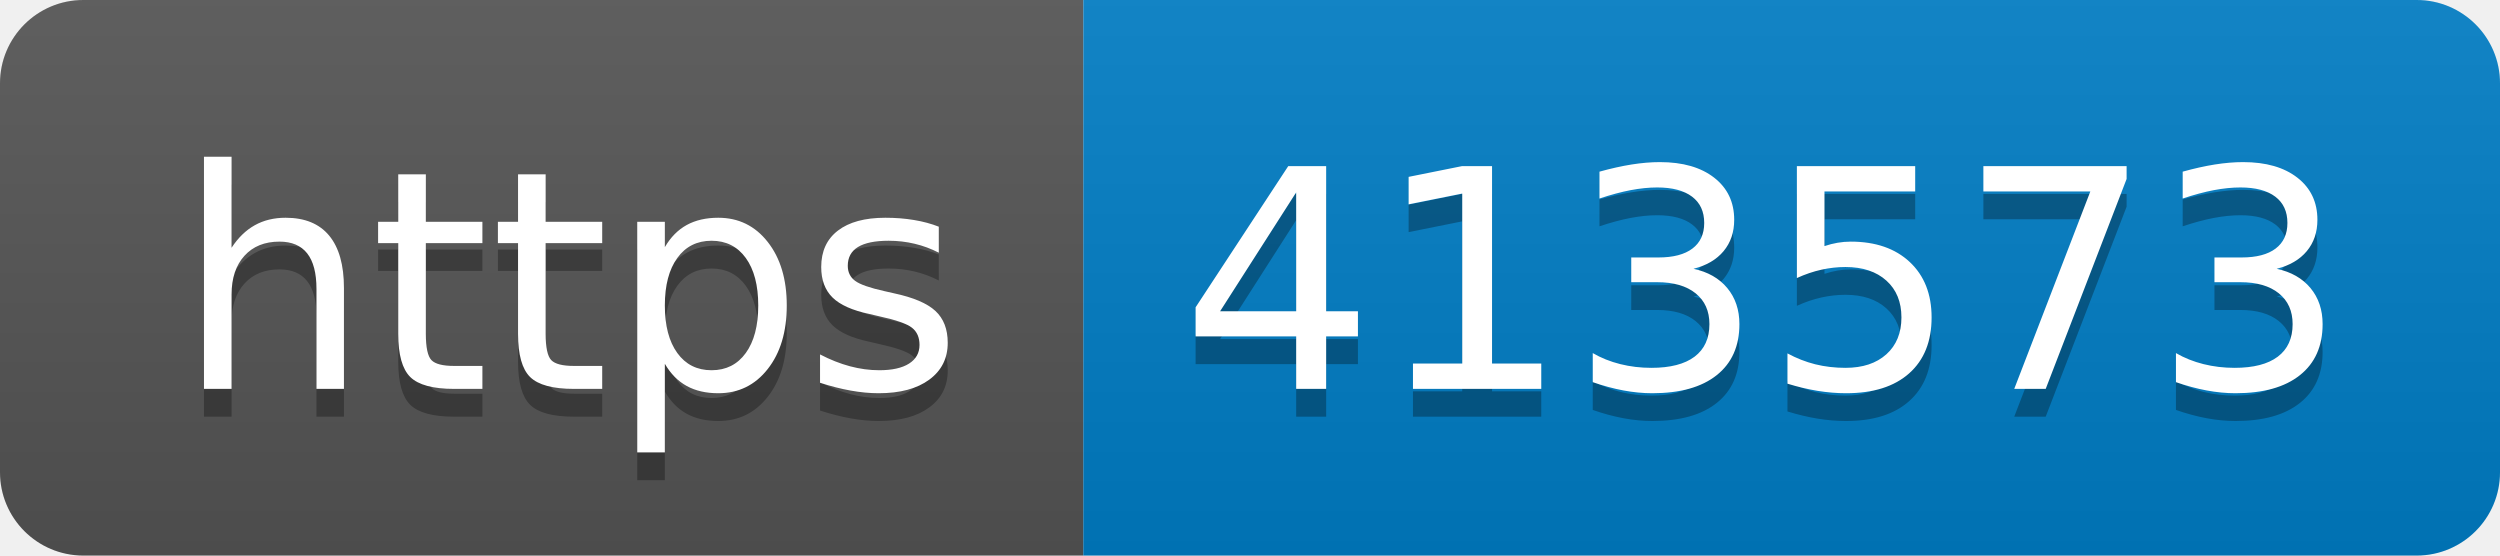
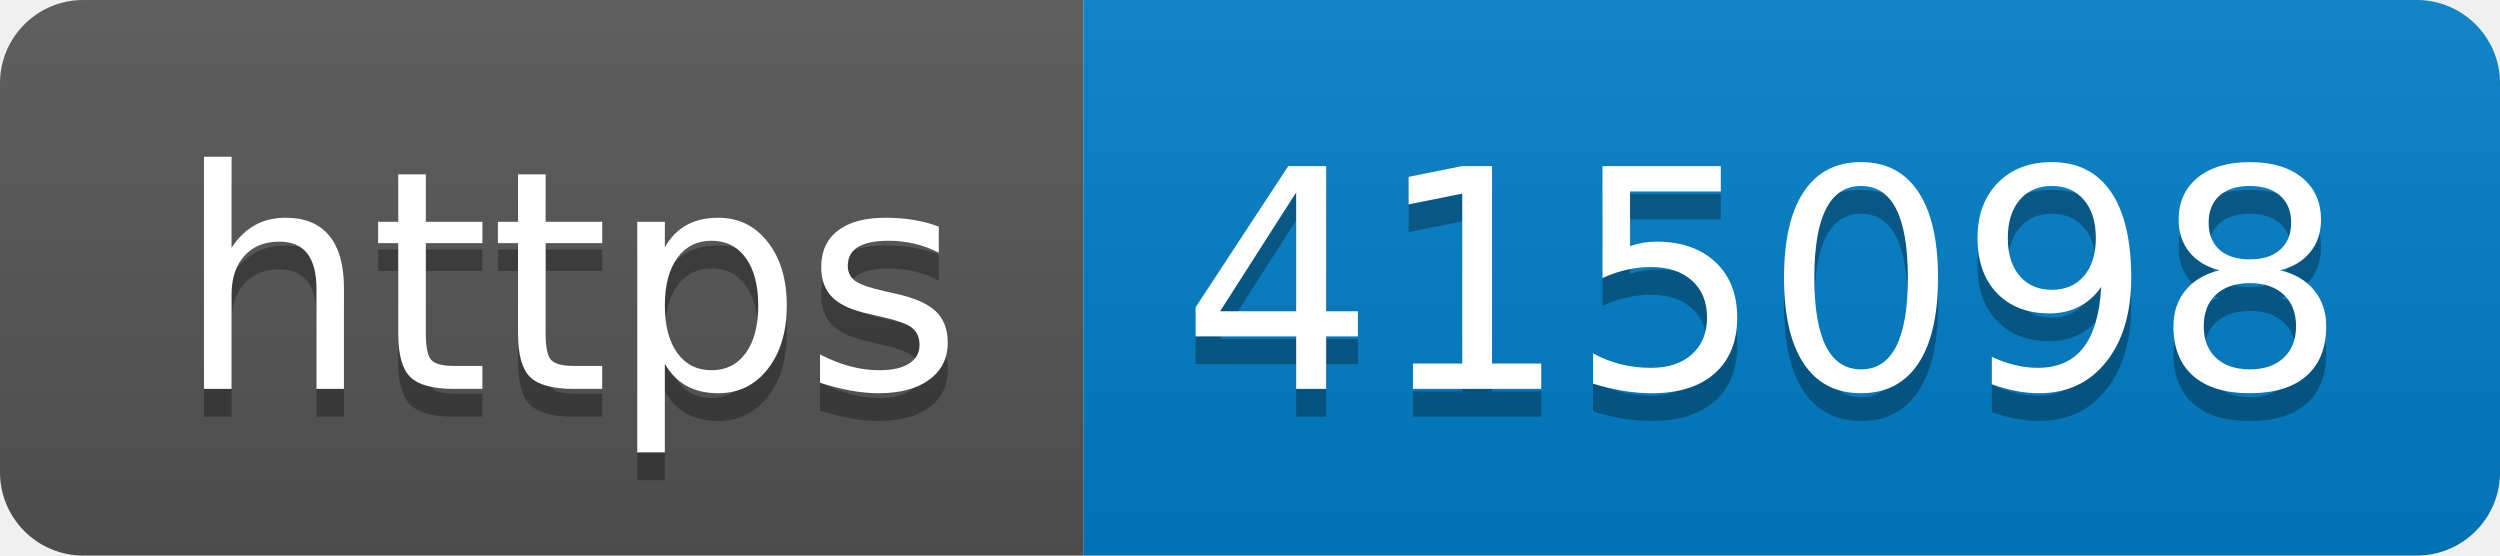
- <svg xmlns="http://www.w3.org/2000/svg" width="90" height="20" role="img" aria-label="https: 413573">
+ <svg xmlns="http://www.w3.org/2000/svg" width="90" height="20" role="img" aria-label="https: 415098">
  <linearGradient id="s" x2="0" y2="100%">
    <stop offset="0" stop-color="#bbb" stop-opacity=".1" />
    <stop offset="1" stop-opacity=".1" />
  </linearGradient>
  <clipPath id="r">
    <rect width="90" height="20" rx="3" fill="#fff" />
  </clipPath>
  <g clip-path="url(#r)">
    <rect width="39" height="20" fill="#555" />
    <rect x="39" width="51" height="20" fill="#007ec6" />
    <rect width="90" height="20" fill="url(#s)" />
  </g>
  <g fill="#fff" text-anchor="middle" font-family="Verdana,Geneva,DejaVu Sans,sans-serif" text-rendering="geometricPrecision" font-size="110">
    <text aria-hidden="true" x="205" y="150" fill="#010101" fill-opacity=".3" transform="scale(.1)" textLength="290">https</text>
    <text x="205" y="140" transform="scale(.1)" fill="#fff" textLength="290">https</text>
-     <text aria-hidden="true" x="635" y="150" fill="#010101" fill-opacity=".3" transform="scale(.1)" textLength="410">413573</text>
-     <text x="635" y="140" transform="scale(.1)" fill="#fff" textLength="410">413573</text>
+     <text aria-hidden="true" x="635" y="150" fill="#010101" fill-opacity=".3" transform="scale(.1)" textLength="410">415098</text>
+     <text x="635" y="140" transform="scale(.1)" fill="#fff" textLength="410">415098</text>
  </g>
</svg>
